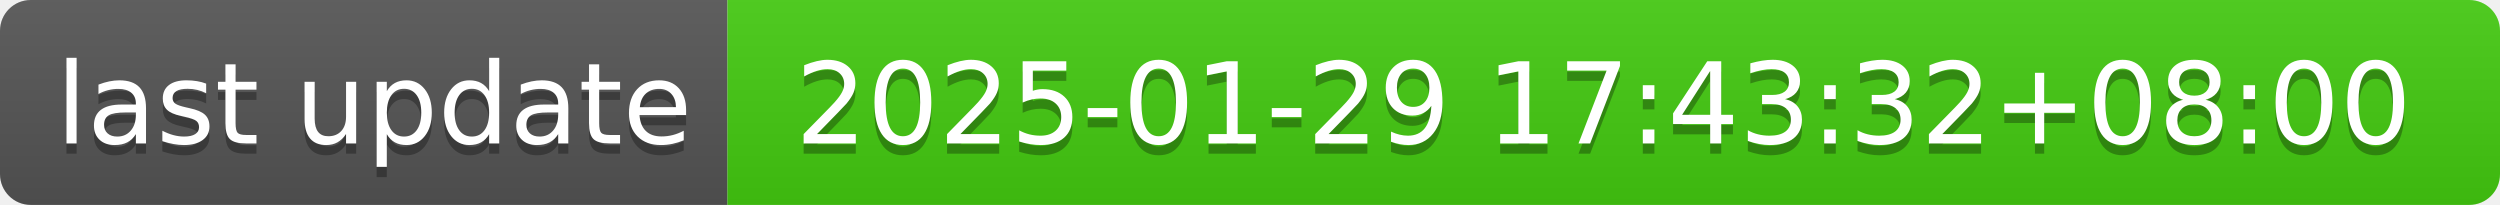
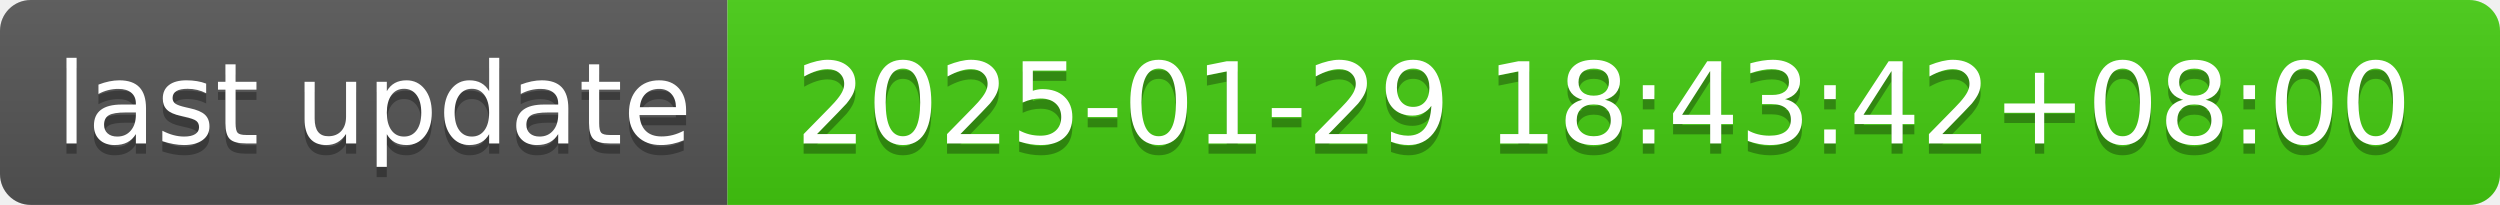
- <svg xmlns="http://www.w3.org/2000/svg" width="244" height="20" role="img" aria-label="last update: 2025-01-29 17:43:32+08:00">
+ <svg xmlns="http://www.w3.org/2000/svg" width="244" height="20" role="img" aria-label="last update: 2025-01-29 18:43:42+08:00">
  <linearGradient id="s" x2="0" y2="100%">
    <stop offset="0" stop-color="#bbb" stop-opacity=".1" />
    <stop offset="1" stop-opacity=".1" />
  </linearGradient>
  <clipPath id="r">
    <rect width="244" height="20" rx="3" fill="#fff" />
  </clipPath>
  <g clip-path="url(#r)">
    <rect width="71" height="20" fill="#555" />
    <rect x="71" width="173" height="20" fill="#4c1" />
    <rect width="244" height="20" fill="url(#s)" />
  </g>
  <g fill="#fff" text-anchor="middle" font-family="Verdana,Geneva,DejaVu Sans,sans-serif" text-rendering="geometricPrecision" font-size="110">
    <text aria-hidden="true" x="365" y="150" fill="#010101" fill-opacity=".3" transform="scale(.1)" textLength="610">last update</text>
    <text x="365" y="140" transform="scale(.1)" fill="#fff" textLength="610">last update</text>
-     <text aria-hidden="true" x="1565" y="150" fill="#010101" fill-opacity=".3" transform="scale(.1)" textLength="1630">2025-01-29 17:43:32+08:00</text>
-     <text x="1565" y="140" transform="scale(.1)" fill="#fff" textLength="1630">2025-01-29 17:43:32+08:00</text>
+     <text aria-hidden="true" x="1565" y="150" fill="#010101" fill-opacity=".3" transform="scale(.1)" textLength="1630">2025-01-29 18:43:42+08:00</text>
+     <text x="1565" y="140" transform="scale(.1)" fill="#fff" textLength="1630">2025-01-29 18:43:42+08:00</text>
  </g>
</svg>
